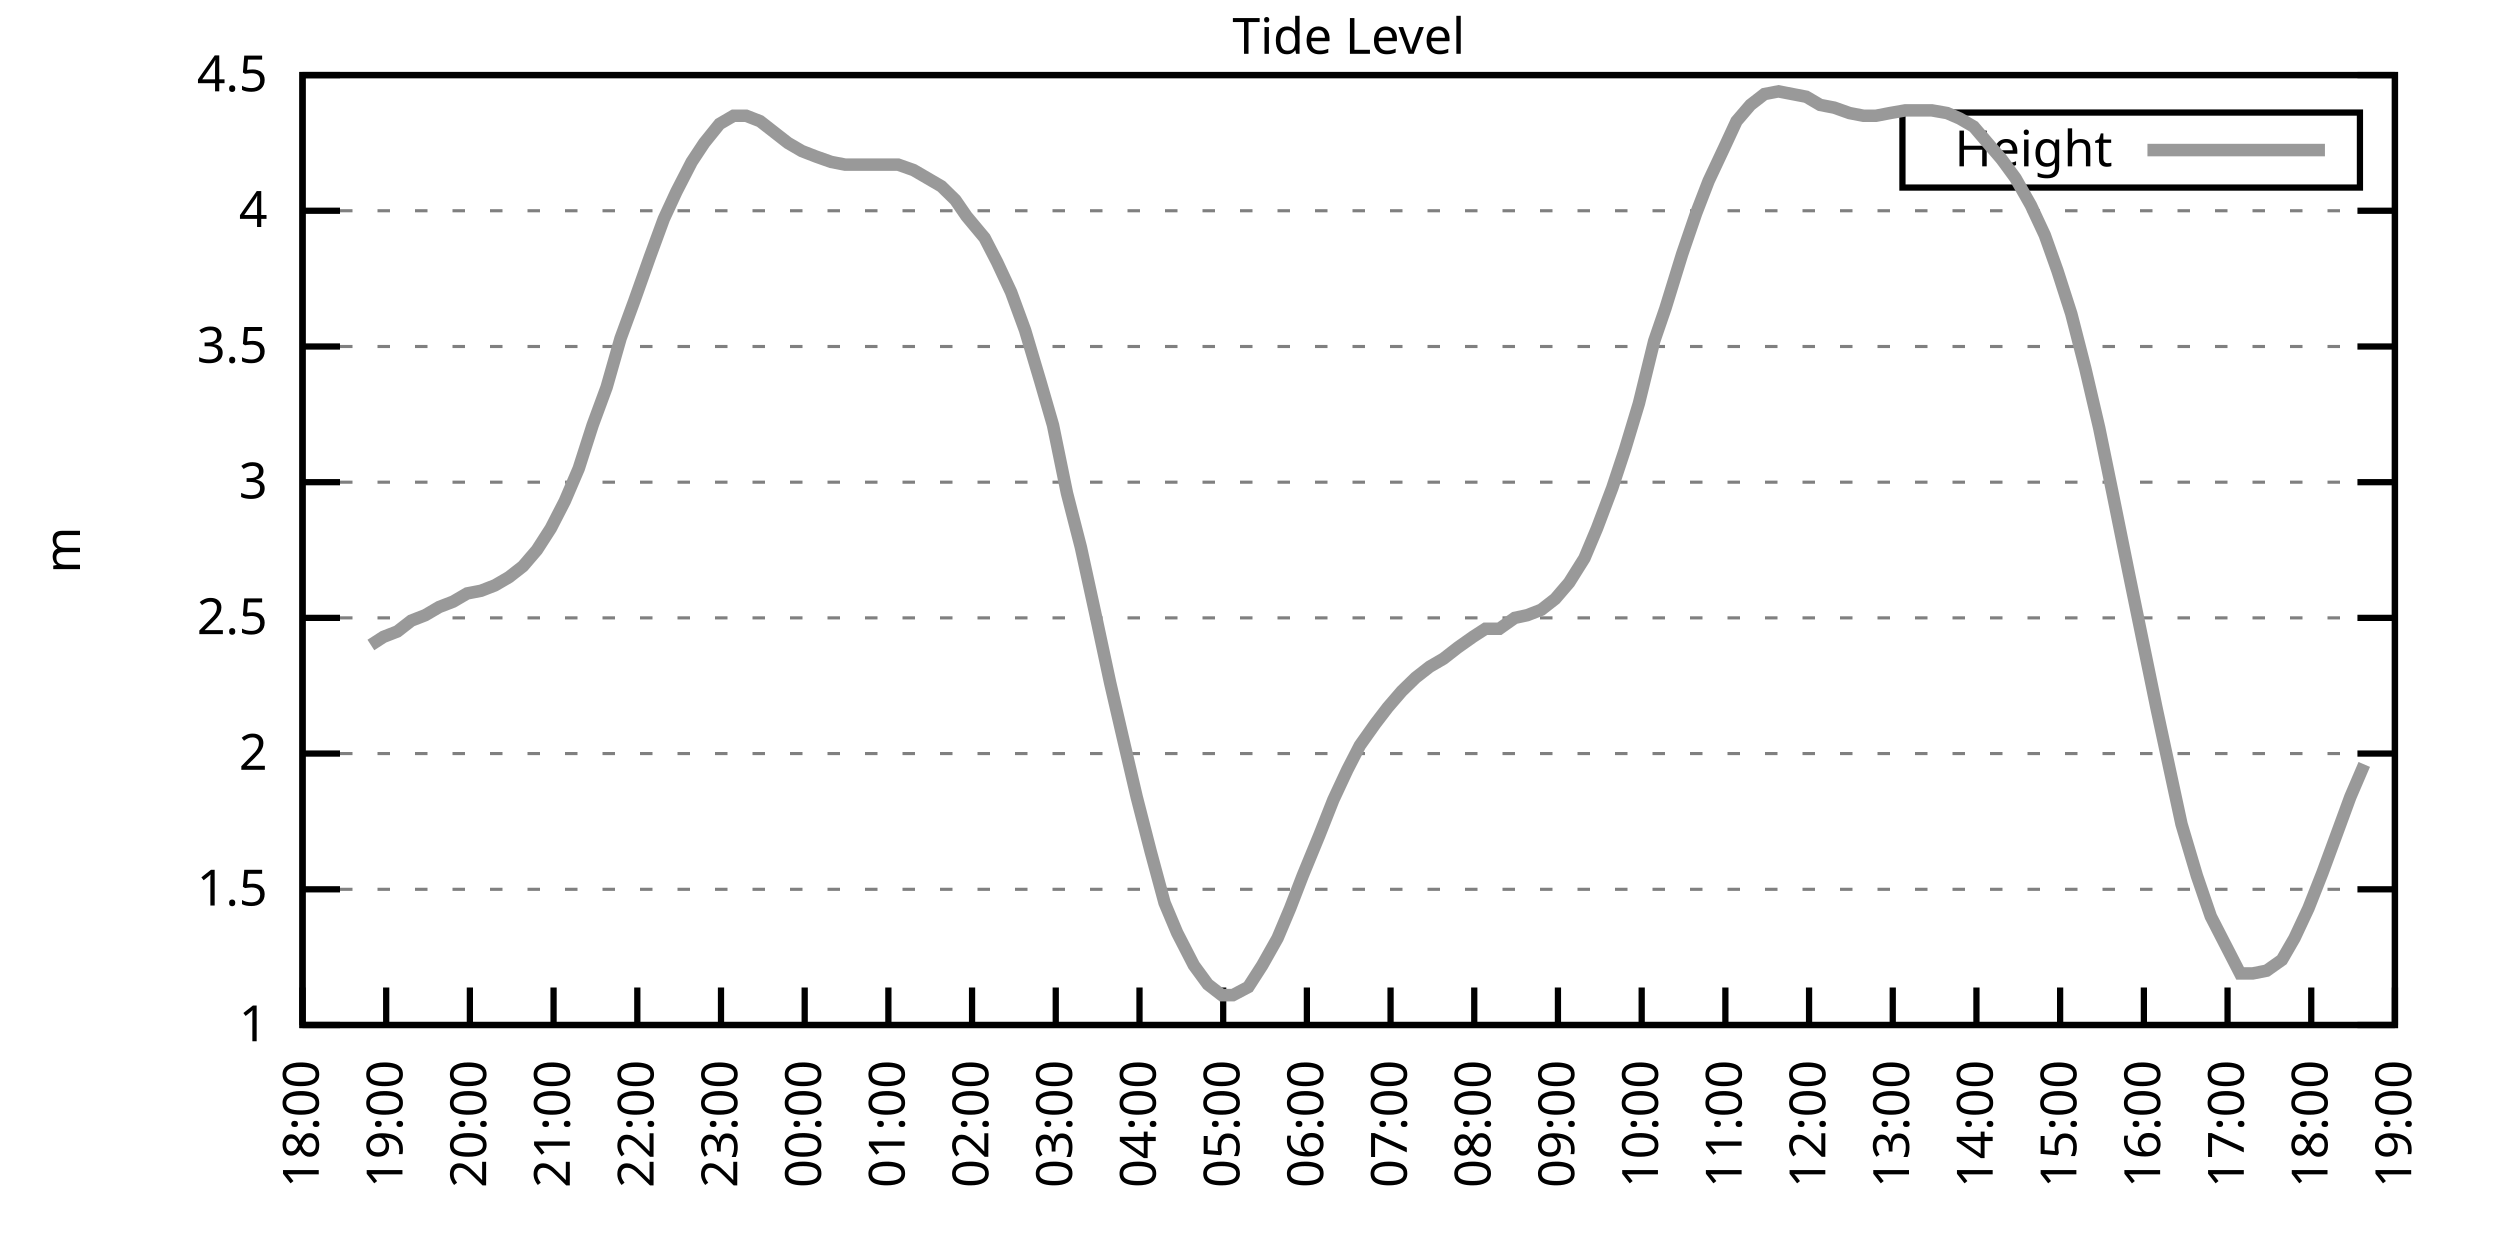
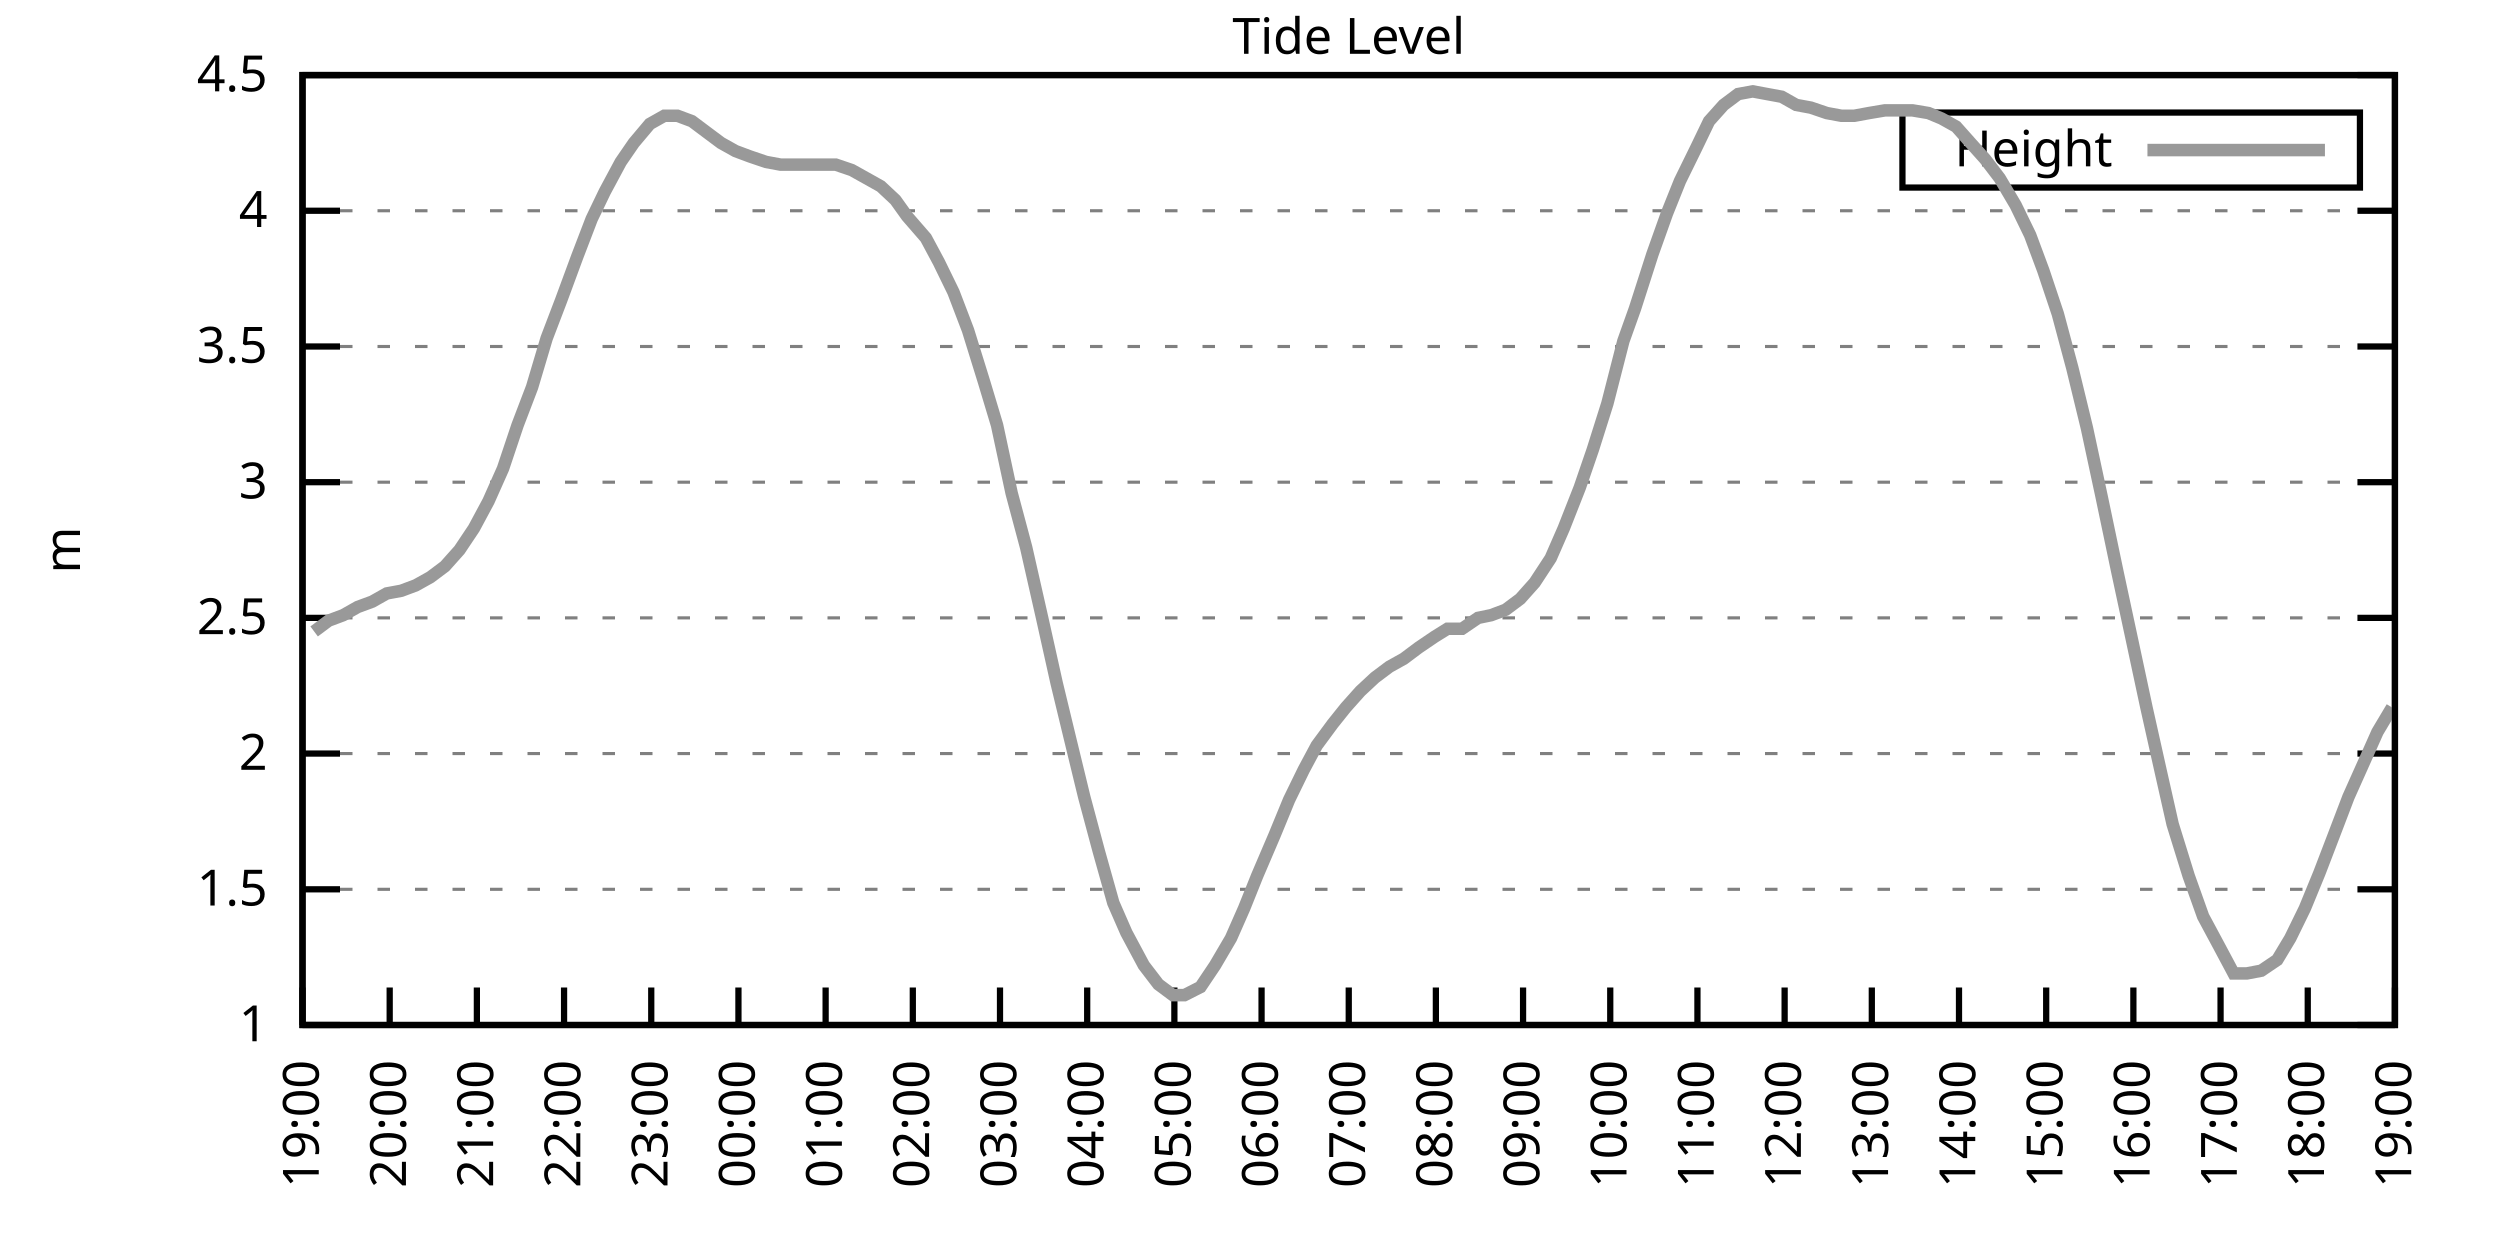
<svg xmlns="http://www.w3.org/2000/svg" xmlns:xlink="http://www.w3.org/1999/xlink" width="400" height="200" viewBox="0 0 400 200">
  <g id="gnuplot_canvas">
    <rect x="0" y="0" width="400" height="200" fill="none" />
    <defs>
      <circle id="gpDot" r="0.5" stroke-width="0.5" stroke="currentColor" />
      <path id="gpPt0" stroke-width="0.333" stroke="currentColor" d="M-1,0 h2 M0,-1 v2" />
      <path id="gpPt1" stroke-width="0.333" stroke="currentColor" d="M-1,-1 L1,1 M1,-1 L-1,1" />
      <path id="gpPt2" stroke-width="0.333" stroke="currentColor" d="M-1,0 L1,0 M0,-1 L0,1 M-1,-1 L1,1 M-1,1 L1,-1" />
      <rect id="gpPt3" stroke-width="0.333" stroke="currentColor" x="-1" y="-1" width="2" height="2" />
      <rect id="gpPt4" stroke-width="0.333" stroke="currentColor" fill="currentColor" x="-1" y="-1" width="2" height="2" />
      <circle id="gpPt5" stroke-width="0.333" stroke="currentColor" cx="0" cy="0" r="1" />
      <use xlink:href="#gpPt5" id="gpPt6" fill="currentColor" stroke="none" />
      <path id="gpPt7" stroke-width="0.333" stroke="currentColor" d="M0,-1.33 L-1.33,0.67 L1.33,0.67 z" />
      <use xlink:href="#gpPt7" id="gpPt8" fill="currentColor" stroke="none" />
      <use xlink:href="#gpPt7" id="gpPt9" stroke="currentColor" transform="rotate(180)" />
      <use xlink:href="#gpPt9" id="gpPt10" fill="currentColor" stroke="none" />
      <use xlink:href="#gpPt3" id="gpPt11" stroke="currentColor" transform="rotate(45)" />
      <use xlink:href="#gpPt11" id="gpPt12" fill="currentColor" stroke="none" />
      <path id="gpPt13" stroke-width="0.333" stroke="currentColor" d="M0,1.330 L1.265,0.411 L0.782,-1.067 L-0.782,-1.076 L-1.265,0.411 z" />
      <use xlink:href="#gpPt13" id="gpPt14" fill="currentColor" stroke="none" />
      <filter id="textbox" filterUnits="objectBoundingBox" x="0" y="0" height="1" width="1">
        <feFlood flood-color="white" flood-opacity="1" result="bgnd" />
        <feComposite in="SourceGraphic" in2="bgnd" operator="atop" />
      </filter>
      <filter id="greybox" filterUnits="objectBoundingBox" x="0" y="0" height="1" width="1">
        <feFlood flood-color="lightgrey" flood-opacity="1" result="grey" />
        <feComposite in="SourceGraphic" in2="grey" operator="atop" />
      </filter>
    </defs>
    <g fill="none" color="white" stroke="currentColor" stroke-width="1.00" stroke-linecap="butt" stroke-linejoin="miter">
</g>
    <g fill="none" color="black" stroke="currentColor" stroke-width="1.00" stroke-linecap="butt" stroke-linejoin="miter">
      <g stroke="none" shape-rendering="crispEdges">
        <polygon fill="rgb(255, 255, 255)" points="48.40,164.00 383.18,164.00 383.18,12.02 48.40,12.02 " />
      </g>
    </g>
    <g fill="none" color="black" stroke="currentColor" stroke-width="1.00" stroke-linecap="butt" stroke-linejoin="miter">
</g>
    <g fill="none" color="black" stroke="black" stroke-width="0.50" stroke-linecap="butt" stroke-linejoin="miter">
</g>
    <g fill="none" color="gray" stroke="currentColor" stroke-width="0.50" stroke-linecap="butt" stroke-linejoin="miter">
      <path stroke="gray" stroke-dasharray="2,4" class="gridline" d="M48.40,164.00 L383.19,164.00  " />
    </g>
    <g fill="none" color="gray" stroke="gray" stroke-width="1.00" stroke-linecap="butt" stroke-linejoin="miter">
</g>
    <g fill="none" color="black" stroke="currentColor" stroke-width="1.00" stroke-linecap="butt" stroke-linejoin="miter">
      <path stroke="black" d="M48.40,164.00 L54.40,164.00 M383.19,164.00 L377.19,164.00  " />
      <g transform="translate(42.80,166.60)" stroke="none" fill="black" font-family="Sans" font-size="8.00" text-anchor="end">
        <text>
          <tspan font-family="Sans"> 1</tspan>
        </text>
      </g>
    </g>
    <g fill="none" color="black" stroke="currentColor" stroke-width="1.00" stroke-linecap="butt" stroke-linejoin="miter">
</g>
    <g fill="none" color="black" stroke="black" stroke-width="0.50" stroke-linecap="butt" stroke-linejoin="miter">
</g>
    <g fill="none" color="gray" stroke="currentColor" stroke-width="0.50" stroke-linecap="butt" stroke-linejoin="miter">
      <path stroke="gray" stroke-dasharray="2,4" class="gridline" d="M48.40,142.29 L383.19,142.29  " />
    </g>
    <g fill="none" color="gray" stroke="gray" stroke-width="1.00" stroke-linecap="butt" stroke-linejoin="miter">
</g>
    <g fill="none" color="black" stroke="currentColor" stroke-width="1.00" stroke-linecap="butt" stroke-linejoin="miter">
      <path stroke="black" d="M48.40,142.29 L54.40,142.29 M383.19,142.29 L377.19,142.29  " />
      <g transform="translate(42.80,144.89)" stroke="none" fill="black" font-family="Sans" font-size="8.00" text-anchor="end">
        <text>
          <tspan font-family="Sans"> 1.5</tspan>
        </text>
      </g>
    </g>
    <g fill="none" color="black" stroke="currentColor" stroke-width="1.00" stroke-linecap="butt" stroke-linejoin="miter">
</g>
    <g fill="none" color="black" stroke="black" stroke-width="0.50" stroke-linecap="butt" stroke-linejoin="miter">
</g>
    <g fill="none" color="gray" stroke="currentColor" stroke-width="0.50" stroke-linecap="butt" stroke-linejoin="miter">
      <path stroke="gray" stroke-dasharray="2,4" class="gridline" d="M48.40,120.57 L383.19,120.57  " />
    </g>
    <g fill="none" color="gray" stroke="gray" stroke-width="1.00" stroke-linecap="butt" stroke-linejoin="miter">
</g>
    <g fill="none" color="black" stroke="currentColor" stroke-width="1.00" stroke-linecap="butt" stroke-linejoin="miter">
      <path stroke="black" d="M48.40,120.57 L54.40,120.57 M383.19,120.57 L377.19,120.57  " />
      <g transform="translate(42.80,123.17)" stroke="none" fill="black" font-family="Sans" font-size="8.00" text-anchor="end">
        <text>
          <tspan font-family="Sans"> 2</tspan>
        </text>
      </g>
    </g>
    <g fill="none" color="black" stroke="currentColor" stroke-width="1.00" stroke-linecap="butt" stroke-linejoin="miter">
</g>
    <g fill="none" color="black" stroke="black" stroke-width="0.50" stroke-linecap="butt" stroke-linejoin="miter">
</g>
    <g fill="none" color="gray" stroke="currentColor" stroke-width="0.50" stroke-linecap="butt" stroke-linejoin="miter">
      <path stroke="gray" stroke-dasharray="2,4" class="gridline" d="M48.40,98.86 L383.19,98.86  " />
    </g>
    <g fill="none" color="gray" stroke="gray" stroke-width="1.00" stroke-linecap="butt" stroke-linejoin="miter">
</g>
    <g fill="none" color="black" stroke="currentColor" stroke-width="1.00" stroke-linecap="butt" stroke-linejoin="miter">
      <path stroke="black" d="M48.40,98.86 L54.40,98.86 M383.19,98.86 L377.19,98.86  " />
      <g transform="translate(42.80,101.46)" stroke="none" fill="black" font-family="Sans" font-size="8.00" text-anchor="end">
        <text>
          <tspan font-family="Sans"> 2.5</tspan>
        </text>
      </g>
    </g>
    <g fill="none" color="black" stroke="currentColor" stroke-width="1.00" stroke-linecap="butt" stroke-linejoin="miter">
</g>
    <g fill="none" color="black" stroke="black" stroke-width="0.50" stroke-linecap="butt" stroke-linejoin="miter">
</g>
    <g fill="none" color="gray" stroke="currentColor" stroke-width="0.50" stroke-linecap="butt" stroke-linejoin="miter">
      <path stroke="gray" stroke-dasharray="2,4" class="gridline" d="M48.40,77.15 L383.19,77.15  " />
    </g>
    <g fill="none" color="gray" stroke="gray" stroke-width="1.00" stroke-linecap="butt" stroke-linejoin="miter">
</g>
    <g fill="none" color="black" stroke="currentColor" stroke-width="1.00" stroke-linecap="butt" stroke-linejoin="miter">
      <path stroke="black" d="M48.40,77.15 L54.40,77.15 M383.19,77.15 L377.19,77.15  " />
      <g transform="translate(42.80,79.75)" stroke="none" fill="black" font-family="Sans" font-size="8.00" text-anchor="end">
        <text>
          <tspan font-family="Sans"> 3</tspan>
        </text>
      </g>
    </g>
    <g fill="none" color="black" stroke="currentColor" stroke-width="1.00" stroke-linecap="butt" stroke-linejoin="miter">
</g>
    <g fill="none" color="black" stroke="black" stroke-width="0.50" stroke-linecap="butt" stroke-linejoin="miter">
</g>
    <g fill="none" color="gray" stroke="currentColor" stroke-width="0.50" stroke-linecap="butt" stroke-linejoin="miter">
      <path stroke="gray" stroke-dasharray="2,4" class="gridline" d="M48.40,55.44 L383.19,55.44  " />
    </g>
    <g fill="none" color="gray" stroke="gray" stroke-width="1.00" stroke-linecap="butt" stroke-linejoin="miter">
</g>
    <g fill="none" color="black" stroke="currentColor" stroke-width="1.00" stroke-linecap="butt" stroke-linejoin="miter">
      <path stroke="black" d="M48.40,55.44 L54.40,55.44 M383.19,55.44 L377.19,55.44  " />
      <g transform="translate(42.80,58.04)" stroke="none" fill="black" font-family="Sans" font-size="8.00" text-anchor="end">
        <text>
          <tspan font-family="Sans"> 3.5</tspan>
        </text>
      </g>
    </g>
    <g fill="none" color="black" stroke="currentColor" stroke-width="1.00" stroke-linecap="butt" stroke-linejoin="miter">
</g>
    <g fill="none" color="black" stroke="black" stroke-width="0.50" stroke-linecap="butt" stroke-linejoin="miter">
</g>
    <g fill="none" color="gray" stroke="currentColor" stroke-width="0.50" stroke-linecap="butt" stroke-linejoin="miter">
      <path stroke="gray" stroke-dasharray="2,4" class="gridline" d="M48.40,33.72 L383.19,33.72  " />
    </g>
    <g fill="none" color="gray" stroke="gray" stroke-width="1.00" stroke-linecap="butt" stroke-linejoin="miter">
</g>
    <g fill="none" color="black" stroke="currentColor" stroke-width="1.00" stroke-linecap="butt" stroke-linejoin="miter">
      <path stroke="black" d="M48.40,33.72 L54.40,33.72 M383.19,33.72 L377.19,33.72  " />
      <g transform="translate(42.80,36.32)" stroke="none" fill="black" font-family="Sans" font-size="8.00" text-anchor="end">
        <text>
          <tspan font-family="Sans"> 4</tspan>
        </text>
      </g>
    </g>
    <g fill="none" color="black" stroke="currentColor" stroke-width="1.00" stroke-linecap="butt" stroke-linejoin="miter">
</g>
    <g fill="none" color="black" stroke="black" stroke-width="0.50" stroke-linecap="butt" stroke-linejoin="miter">
</g>
    <g fill="none" color="gray" stroke="currentColor" stroke-width="0.50" stroke-linecap="butt" stroke-linejoin="miter">
      <path stroke="gray" stroke-dasharray="2,4" class="gridline" d="M48.40,12.01 L383.19,12.01  " />
    </g>
    <g fill="none" color="gray" stroke="gray" stroke-width="1.00" stroke-linecap="butt" stroke-linejoin="miter">
</g>
    <g fill="none" color="black" stroke="currentColor" stroke-width="1.00" stroke-linecap="butt" stroke-linejoin="miter">
      <path stroke="black" d="M48.40,12.01 L54.40,12.01 M383.19,12.01 L377.19,12.01  " />
      <g transform="translate(42.80,14.61)" stroke="none" fill="black" font-family="Sans" font-size="8.00" text-anchor="end">
        <text>
          <tspan font-family="Sans"> 4.5</tspan>
        </text>
      </g>
    </g>
    <g fill="none" color="black" stroke="currentColor" stroke-width="1.00" stroke-linecap="butt" stroke-linejoin="miter">
      <path stroke="black" d="M48.40,164.00 L48.40,158.00  " />
      <g transform="translate(51.00,169.60) rotate(270.00)" stroke="none" fill="black" font-family="Sans" font-size="8.00" text-anchor="end">
        <text>
-           <tspan font-family="Sans">18:00</tspan>
-         </text>
-       </g>
-     </g>
-     <g fill="none" color="black" stroke="currentColor" stroke-width="1.00" stroke-linecap="butt" stroke-linejoin="miter">
-       <path stroke="black" d="M61.79,164.00 L61.79,158.00  " />
-       <g transform="translate(64.39,169.60) rotate(270.00)" stroke="none" fill="black" font-family="Sans" font-size="8.00" text-anchor="end">
-         <text>
          <tspan font-family="Sans">19:00</tspan>
        </text>
      </g>
    </g>
    <g fill="none" color="black" stroke="currentColor" stroke-width="1.00" stroke-linecap="butt" stroke-linejoin="miter">
-       <path stroke="black" d="M75.18,164.00 L75.18,158.00  " />
-       <g transform="translate(77.78,169.60) rotate(270.00)" stroke="none" fill="black" font-family="Sans" font-size="8.00" text-anchor="end">
+       <path stroke="black" d="M62.35,164.00 L62.35,158.00  " />
+       <g transform="translate(64.95,169.60) rotate(270.00)" stroke="none" fill="black" font-family="Sans" font-size="8.00" text-anchor="end">
        <text>
          <tspan font-family="Sans">20:00</tspan>
        </text>
      </g>
    </g>
    <g fill="none" color="black" stroke="currentColor" stroke-width="1.00" stroke-linecap="butt" stroke-linejoin="miter">
-       <path stroke="black" d="M88.57,164.00 L88.57,158.00  " />
-       <g transform="translate(91.17,169.60) rotate(270.00)" stroke="none" fill="black" font-family="Sans" font-size="8.00" text-anchor="end">
+       <path stroke="black" d="M76.30,164.00 L76.30,158.00  " />
+       <g transform="translate(78.90,169.60) rotate(270.00)" stroke="none" fill="black" font-family="Sans" font-size="8.00" text-anchor="end">
        <text>
          <tspan font-family="Sans">21:00</tspan>
        </text>
      </g>
    </g>
    <g fill="none" color="black" stroke="currentColor" stroke-width="1.00" stroke-linecap="butt" stroke-linejoin="miter">
-       <path stroke="black" d="M101.97,164.00 L101.97,158.00  " />
-       <g transform="translate(104.57,169.60) rotate(270.00)" stroke="none" fill="black" font-family="Sans" font-size="8.00" text-anchor="end">
+       <path stroke="black" d="M90.25,164.00 L90.25,158.00  " />
+       <g transform="translate(92.85,169.60) rotate(270.00)" stroke="none" fill="black" font-family="Sans" font-size="8.00" text-anchor="end">
        <text>
          <tspan font-family="Sans">22:00</tspan>
        </text>
      </g>
    </g>
    <g fill="none" color="black" stroke="currentColor" stroke-width="1.00" stroke-linecap="butt" stroke-linejoin="miter">
-       <path stroke="black" d="M115.36,164.00 L115.36,158.00  " />
-       <g transform="translate(117.96,169.60) rotate(270.00)" stroke="none" fill="black" font-family="Sans" font-size="8.00" text-anchor="end">
+       <path stroke="black" d="M104.20,164.00 L104.20,158.00  " />
+       <g transform="translate(106.80,169.60) rotate(270.00)" stroke="none" fill="black" font-family="Sans" font-size="8.00" text-anchor="end">
        <text>
          <tspan font-family="Sans">23:00</tspan>
        </text>
      </g>
    </g>
    <g fill="none" color="black" stroke="currentColor" stroke-width="1.00" stroke-linecap="butt" stroke-linejoin="miter">
-       <path stroke="black" d="M128.75,164.00 L128.75,158.00  " />
-       <g transform="translate(131.35,169.60) rotate(270.00)" stroke="none" fill="black" font-family="Sans" font-size="8.00" text-anchor="end">
+       <path stroke="black" d="M118.15,164.00 L118.15,158.00  " />
+       <g transform="translate(120.75,169.60) rotate(270.00)" stroke="none" fill="black" font-family="Sans" font-size="8.00" text-anchor="end">
        <text>
          <tspan font-family="Sans">00:00</tspan>
        </text>
      </g>
    </g>
    <g fill="none" color="black" stroke="currentColor" stroke-width="1.00" stroke-linecap="butt" stroke-linejoin="miter">
-       <path stroke="black" d="M142.14,164.00 L142.14,158.00  " />
-       <g transform="translate(144.74,169.60) rotate(270.00)" stroke="none" fill="black" font-family="Sans" font-size="8.00" text-anchor="end">
+       <path stroke="black" d="M132.10,164.00 L132.10,158.00  " />
+       <g transform="translate(134.70,169.60) rotate(270.00)" stroke="none" fill="black" font-family="Sans" font-size="8.00" text-anchor="end">
        <text>
          <tspan font-family="Sans">01:00</tspan>
        </text>
      </g>
    </g>
    <g fill="none" color="black" stroke="currentColor" stroke-width="1.00" stroke-linecap="butt" stroke-linejoin="miter">
-       <path stroke="black" d="M155.53,164.00 L155.53,158.00  " />
-       <g transform="translate(158.13,169.60) rotate(270.00)" stroke="none" fill="black" font-family="Sans" font-size="8.00" text-anchor="end">
+       <path stroke="black" d="M146.05,164.00 L146.05,158.00  " />
+       <g transform="translate(148.65,169.60) rotate(270.00)" stroke="none" fill="black" font-family="Sans" font-size="8.00" text-anchor="end">
        <text>
          <tspan font-family="Sans">02:00</tspan>
        </text>
      </g>
    </g>
    <g fill="none" color="black" stroke="currentColor" stroke-width="1.00" stroke-linecap="butt" stroke-linejoin="miter">
-       <path stroke="black" d="M168.92,164.00 L168.92,158.00  " />
-       <g transform="translate(171.52,169.60) rotate(270.00)" stroke="none" fill="black" font-family="Sans" font-size="8.00" text-anchor="end">
+       <path stroke="black" d="M160.00,164.00 L160.00,158.00  " />
+       <g transform="translate(162.60,169.60) rotate(270.00)" stroke="none" fill="black" font-family="Sans" font-size="8.00" text-anchor="end">
        <text>
          <tspan font-family="Sans">03:00</tspan>
        </text>
      </g>
    </g>
    <g fill="none" color="black" stroke="currentColor" stroke-width="1.00" stroke-linecap="butt" stroke-linejoin="miter">
-       <path stroke="black" d="M182.32,164.00 L182.32,158.00  " />
-       <g transform="translate(184.92,169.60) rotate(270.00)" stroke="none" fill="black" font-family="Sans" font-size="8.00" text-anchor="end">
+       <path stroke="black" d="M173.95,164.00 L173.95,158.00  " />
+       <g transform="translate(176.55,169.60) rotate(270.00)" stroke="none" fill="black" font-family="Sans" font-size="8.00" text-anchor="end">
        <text>
          <tspan font-family="Sans">04:00</tspan>
        </text>
      </g>
    </g>
    <g fill="none" color="black" stroke="currentColor" stroke-width="1.00" stroke-linecap="butt" stroke-linejoin="miter">
-       <path stroke="black" d="M195.71,164.00 L195.71,158.00  " />
-       <g transform="translate(198.31,169.60) rotate(270.00)" stroke="none" fill="black" font-family="Sans" font-size="8.00" text-anchor="end">
+       <path stroke="black" d="M187.90,164.00 L187.90,158.00  " />
+       <g transform="translate(190.50,169.60) rotate(270.00)" stroke="none" fill="black" font-family="Sans" font-size="8.00" text-anchor="end">
        <text>
          <tspan font-family="Sans">05:00</tspan>
        </text>
      </g>
    </g>
    <g fill="none" color="black" stroke="currentColor" stroke-width="1.00" stroke-linecap="butt" stroke-linejoin="miter">
-       <path stroke="black" d="M209.10,164.00 L209.10,158.00  " />
-       <g transform="translate(211.70,169.60) rotate(270.00)" stroke="none" fill="black" font-family="Sans" font-size="8.00" text-anchor="end">
+       <path stroke="black" d="M201.85,164.00 L201.85,158.00  " />
+       <g transform="translate(204.45,169.60) rotate(270.00)" stroke="none" fill="black" font-family="Sans" font-size="8.00" text-anchor="end">
        <text>
          <tspan font-family="Sans">06:00</tspan>
        </text>
      </g>
    </g>
    <g fill="none" color="black" stroke="currentColor" stroke-width="1.00" stroke-linecap="butt" stroke-linejoin="miter">
-       <path stroke="black" d="M222.49,164.00 L222.49,158.00  " />
-       <g transform="translate(225.09,169.60) rotate(270.00)" stroke="none" fill="black" font-family="Sans" font-size="8.00" text-anchor="end">
+       <path stroke="black" d="M215.80,164.00 L215.80,158.00  " />
+       <g transform="translate(218.40,169.60) rotate(270.00)" stroke="none" fill="black" font-family="Sans" font-size="8.00" text-anchor="end">
        <text>
          <tspan font-family="Sans">07:00</tspan>
        </text>
      </g>
    </g>
    <g fill="none" color="black" stroke="currentColor" stroke-width="1.00" stroke-linecap="butt" stroke-linejoin="miter">
-       <path stroke="black" d="M235.88,164.00 L235.88,158.00  " />
-       <g transform="translate(238.48,169.60) rotate(270.00)" stroke="none" fill="black" font-family="Sans" font-size="8.00" text-anchor="end">
+       <path stroke="black" d="M229.74,164.00 L229.74,158.00  " />
+       <g transform="translate(232.34,169.60) rotate(270.00)" stroke="none" fill="black" font-family="Sans" font-size="8.00" text-anchor="end">
        <text>
          <tspan font-family="Sans">08:00</tspan>
        </text>
      </g>
    </g>
    <g fill="none" color="black" stroke="currentColor" stroke-width="1.00" stroke-linecap="butt" stroke-linejoin="miter">
-       <path stroke="black" d="M249.27,164.00 L249.27,158.00  " />
-       <g transform="translate(251.87,169.60) rotate(270.00)" stroke="none" fill="black" font-family="Sans" font-size="8.00" text-anchor="end">
+       <path stroke="black" d="M243.69,164.00 L243.69,158.00  " />
+       <g transform="translate(246.29,169.60) rotate(270.00)" stroke="none" fill="black" font-family="Sans" font-size="8.00" text-anchor="end">
        <text>
          <tspan font-family="Sans">09:00</tspan>
        </text>
      </g>
    </g>
    <g fill="none" color="black" stroke="currentColor" stroke-width="1.00" stroke-linecap="butt" stroke-linejoin="miter">
-       <path stroke="black" d="M262.67,164.00 L262.67,158.00  " />
-       <g transform="translate(265.27,169.60) rotate(270.00)" stroke="none" fill="black" font-family="Sans" font-size="8.00" text-anchor="end">
+       <path stroke="black" d="M257.64,164.00 L257.64,158.00  " />
+       <g transform="translate(260.24,169.60) rotate(270.00)" stroke="none" fill="black" font-family="Sans" font-size="8.00" text-anchor="end">
        <text>
          <tspan font-family="Sans">10:00</tspan>
        </text>
      </g>
    </g>
    <g fill="none" color="black" stroke="currentColor" stroke-width="1.00" stroke-linecap="butt" stroke-linejoin="miter">
-       <path stroke="black" d="M276.06,164.00 L276.06,158.00  " />
-       <g transform="translate(278.66,169.60) rotate(270.00)" stroke="none" fill="black" font-family="Sans" font-size="8.00" text-anchor="end">
+       <path stroke="black" d="M271.59,164.00 L271.59,158.00  " />
+       <g transform="translate(274.19,169.60) rotate(270.00)" stroke="none" fill="black" font-family="Sans" font-size="8.00" text-anchor="end">
        <text>
          <tspan font-family="Sans">11:00</tspan>
        </text>
      </g>
    </g>
    <g fill="none" color="black" stroke="currentColor" stroke-width="1.00" stroke-linecap="butt" stroke-linejoin="miter">
-       <path stroke="black" d="M289.45,164.00 L289.45,158.00  " />
-       <g transform="translate(292.05,169.60) rotate(270.00)" stroke="none" fill="black" font-family="Sans" font-size="8.00" text-anchor="end">
+       <path stroke="black" d="M285.54,164.00 L285.54,158.00  " />
+       <g transform="translate(288.14,169.60) rotate(270.00)" stroke="none" fill="black" font-family="Sans" font-size="8.00" text-anchor="end">
        <text>
          <tspan font-family="Sans">12:00</tspan>
        </text>
      </g>
    </g>
    <g fill="none" color="black" stroke="currentColor" stroke-width="1.00" stroke-linecap="butt" stroke-linejoin="miter">
-       <path stroke="black" d="M302.84,164.00 L302.84,158.00  " />
-       <g transform="translate(305.44,169.60) rotate(270.00)" stroke="none" fill="black" font-family="Sans" font-size="8.00" text-anchor="end">
+       <path stroke="black" d="M299.49,164.00 L299.49,158.00  " />
+       <g transform="translate(302.09,169.60) rotate(270.00)" stroke="none" fill="black" font-family="Sans" font-size="8.00" text-anchor="end">
        <text>
          <tspan font-family="Sans">13:00</tspan>
        </text>
      </g>
    </g>
    <g fill="none" color="black" stroke="currentColor" stroke-width="1.00" stroke-linecap="butt" stroke-linejoin="miter">
-       <path stroke="black" d="M316.23,164.00 L316.23,158.00  " />
-       <g transform="translate(318.83,169.60) rotate(270.00)" stroke="none" fill="black" font-family="Sans" font-size="8.00" text-anchor="end">
+       <path stroke="black" d="M313.44,164.00 L313.44,158.00  " />
+       <g transform="translate(316.04,169.60) rotate(270.00)" stroke="none" fill="black" font-family="Sans" font-size="8.00" text-anchor="end">
        <text>
          <tspan font-family="Sans">14:00</tspan>
        </text>
      </g>
    </g>
    <g fill="none" color="black" stroke="currentColor" stroke-width="1.00" stroke-linecap="butt" stroke-linejoin="miter">
-       <path stroke="black" d="M329.62,164.00 L329.62,158.00  " />
-       <g transform="translate(332.22,169.60) rotate(270.00)" stroke="none" fill="black" font-family="Sans" font-size="8.00" text-anchor="end">
+       <path stroke="black" d="M327.39,164.00 L327.39,158.00  " />
+       <g transform="translate(329.99,169.60) rotate(270.00)" stroke="none" fill="black" font-family="Sans" font-size="8.00" text-anchor="end">
        <text>
          <tspan font-family="Sans">15:00</tspan>
        </text>
      </g>
    </g>
    <g fill="none" color="black" stroke="currentColor" stroke-width="1.00" stroke-linecap="butt" stroke-linejoin="miter">
-       <path stroke="black" d="M343.02,164.00 L343.02,158.00  " />
-       <g transform="translate(345.62,169.60) rotate(270.00)" stroke="none" fill="black" font-family="Sans" font-size="8.00" text-anchor="end">
+       <path stroke="black" d="M341.34,164.00 L341.34,158.00  " />
+       <g transform="translate(343.94,169.60) rotate(270.00)" stroke="none" fill="black" font-family="Sans" font-size="8.00" text-anchor="end">
        <text>
          <tspan font-family="Sans">16:00</tspan>
        </text>
      </g>
    </g>
    <g fill="none" color="black" stroke="currentColor" stroke-width="1.00" stroke-linecap="butt" stroke-linejoin="miter">
-       <path stroke="black" d="M356.41,164.00 L356.41,158.00  " />
-       <g transform="translate(359.01,169.60) rotate(270.00)" stroke="none" fill="black" font-family="Sans" font-size="8.00" text-anchor="end">
+       <path stroke="black" d="M355.29,164.00 L355.29,158.00  " />
+       <g transform="translate(357.89,169.60) rotate(270.00)" stroke="none" fill="black" font-family="Sans" font-size="8.00" text-anchor="end">
        <text>
          <tspan font-family="Sans">17:00</tspan>
        </text>
      </g>
    </g>
    <g fill="none" color="black" stroke="currentColor" stroke-width="1.00" stroke-linecap="butt" stroke-linejoin="miter">
-       <path stroke="black" d="M369.80,164.00 L369.80,158.00  " />
-       <g transform="translate(372.40,169.60) rotate(270.00)" stroke="none" fill="black" font-family="Sans" font-size="8.00" text-anchor="end">
+       <path stroke="black" d="M369.24,164.00 L369.24,158.00  " />
+       <g transform="translate(371.84,169.60) rotate(270.00)" stroke="none" fill="black" font-family="Sans" font-size="8.00" text-anchor="end">
        <text>
          <tspan font-family="Sans">18:00</tspan>
        </text>
      </g>
    </g>
    <g fill="none" color="black" stroke="currentColor" stroke-width="1.00" stroke-linecap="butt" stroke-linejoin="miter">
      <path stroke="black" d="M383.19,164.00 L383.19,158.00  " />
      <g transform="translate(385.79,169.60) rotate(270.00)" stroke="none" fill="black" font-family="Sans" font-size="8.00" text-anchor="end">
        <text>
          <tspan font-family="Sans">19:00</tspan>
        </text>
      </g>
    </g>
    <g fill="none" color="black" stroke="currentColor" stroke-width="1.00" stroke-linecap="butt" stroke-linejoin="miter">
</g>
    <g fill="none" color="black" stroke="currentColor" stroke-width="1.00" stroke-linecap="butt" stroke-linejoin="miter">
      <path stroke="black" d="M48.40,12.01 L48.40,164.00 L383.19,164.00 L383.19,12.01 L48.40,12.01 Z  " />
    </g>
    <g fill="none" color="black" stroke="currentColor" stroke-width="1.00" stroke-linecap="butt" stroke-linejoin="miter">
</g>
    <g fill="none" color="black" stroke="currentColor" stroke-width="1.00" stroke-linecap="butt" stroke-linejoin="miter">
      <path stroke="black" d="M304.39,30.01 L304.39,18.01 L377.59,18.01 L377.59,30.01 L304.39,30.01 Z  " />
    </g>
    <g id="Tide_level_plot_1">
      <g fill="none" color="white" stroke="black" stroke-width="2.00" stroke-linecap="butt" stroke-linejoin="miter">
</g>
      <g fill="none" color="black" stroke="currentColor" stroke-width="2.00" stroke-linecap="butt" stroke-linejoin="miter">
        <g transform="translate(337.99,26.61)" stroke="none" fill="black" font-family="Sans" font-size="8.00" text-anchor="end">
          <text>
            <tspan font-family="Sans">Height</tspan>
          </text>
        </g>
      </g>
      <g fill="none" color="black" stroke="currentColor" stroke-width="2.00" stroke-linecap="butt" stroke-linejoin="miter">
-         <path stroke="rgb(153, 153, 153)" d="M343.59,24.01 L371.99,24.01 M59.34,103.20 L61.35,101.90 L63.58,101.03 L65.81,99.30 L68.04,98.43 L70.27,97.12   L72.50,96.26 L74.74,94.95 L76.97,94.52 L79.20,93.65 L81.43,92.35 L83.66,90.61 L85.90,88.00 L88.13,84.53   L90.36,80.19 L92.59,74.98 L94.82,68.03 L97.06,61.95 L99.29,54.13 L101.52,48.05 L103.98,41.11 L106.21,35.03   L108.22,30.68 L110.67,25.91 L112.68,22.87 L115.13,19.83 L117.37,18.52 L119.38,18.52 L121.61,19.39 L123.84,21.13   L126.07,22.87 L128.30,24.17 L130.54,25.04 L132.99,25.91 L135.22,26.34 L137.23,26.34 L139.46,26.34 L143.70,26.34   L146.16,27.21 L148.39,28.51 L150.62,29.81 L152.85,31.99 L154.64,34.59 L157.54,38.07 L159.55,41.97 L161.78,46.75   L164.01,52.83 L166.47,61.08 L168.48,68.03 L170.71,78.89 L172.94,87.57 L175.40,98.86 L177.63,109.28 L179.64,117.97   L181.87,127.52 L184.10,136.21 L186.33,144.46 L188.34,149.24 L191.02,154.45 L193.25,157.49 L195.48,159.22 L197.27,159.22   L199.73,157.92 L201.96,154.45 L204.41,150.10 L206.42,145.33 L208.43,140.12 L211.11,133.60 L213.34,127.96 L215.57,123.18   L217.58,119.27 L220.04,115.80 L222.04,113.19 L224.28,110.59 L226.51,108.42 L228.74,106.68 L230.97,105.38 L233.20,103.64   L235.66,101.90 L237.67,100.60 L239.90,100.60 L242.36,98.86 L244.36,98.43 L246.60,97.56 L248.83,95.82 L251.06,93.22   L253.51,89.31 L255.52,84.53 L257.98,78.02 L259.99,71.94 L262.22,64.56 L264.67,54.57 L266.46,49.36 L269.14,40.67   L271.37,34.16 L273.38,28.95 L275.83,23.73 L277.84,19.39 L280.07,16.79 L282.31,15.05 L284.54,14.62 L286.77,15.05   L289.00,15.48 L291.23,16.79 L293.47,17.22 L295.92,18.09 L298.15,18.52 L300.16,18.52 L302.39,18.09 L304.85,17.66   L306.86,17.66 L309.09,17.66 L311.54,18.09 L313.55,18.96 L315.79,20.26 L318.02,22.87 L320.25,25.47 L322.48,28.51   L324.94,32.85 L327.17,37.63 L329.18,43.28 L331.41,50.22 L333.64,58.91 L335.87,68.46 L338.10,79.32 L340.56,91.48   L342.79,102.34 L345.02,113.19 L347.26,123.61 L349.04,131.86 L351.50,140.12 L353.73,146.63 L355.96,150.97 L358.42,155.75   L360.42,155.75 L362.66,155.31 L365.11,153.58 L367.12,150.10 L369.35,145.33 L371.58,139.68 L373.82,133.60 L376.05,127.52   L378.28,122.31  " />
+         <path stroke="rgb(153, 153, 153)" d="M343.59,24.01 L371.99,24.01 M50.26,101.03 L52.58,99.30 L54.91,98.43 L57.23,97.12 L59.56,96.26 L61.88,94.95   L64.21,94.52 L66.53,93.65 L68.86,92.35 L71.18,90.61 L73.51,88.00 L75.83,84.53 L78.16,80.19 L80.48,74.98   L82.81,68.03 L85.13,61.95 L87.46,54.13 L89.78,48.05 L92.34,41.11 L94.67,35.03 L96.76,30.68 L99.32,25.91   L101.41,22.87 L103.97,19.83 L106.29,18.52 L108.38,18.52 L110.71,19.39 L113.03,21.13 L115.36,22.87 L117.68,24.17   L120.01,25.04 L122.57,25.91 L124.89,26.34 L126.98,26.34 L129.31,26.34 L133.72,26.34 L136.28,27.21 L138.61,28.51   L140.93,29.81 L143.26,31.99 L145.12,34.59 L148.14,38.07 L150.23,41.97 L152.56,46.75 L154.88,52.83 L157.44,61.08   L159.53,68.03 L161.86,78.89 L164.18,87.57 L166.74,98.86 L169.06,109.28 L171.16,117.97 L173.48,127.52 L175.81,136.21   L178.13,144.46 L180.22,149.24 L183.01,154.45 L185.34,157.49 L187.66,159.22 L189.52,159.22 L192.08,157.92 L194.41,154.45   L196.96,150.10 L199.06,145.33 L201.15,140.12 L203.94,133.60 L206.26,127.96 L208.59,123.18 L210.68,119.27 L213.24,115.80   L215.33,113.19 L217.65,110.59 L219.98,108.42 L222.30,106.68 L224.63,105.38 L226.95,103.64 L229.51,101.90 L231.60,100.60   L233.93,100.60 L236.49,98.86 L238.58,98.43 L240.90,97.56 L243.23,95.82 L245.55,93.22 L248.11,89.31 L250.20,84.53   L252.76,78.02 L254.85,71.94 L257.18,64.56 L259.74,54.57 L261.60,49.36 L264.39,40.67 L266.71,34.16 L268.80,28.95   L271.36,23.73 L273.45,19.39 L275.78,16.79 L278.10,15.05 L280.43,14.62 L282.75,15.05 L285.08,15.48 L287.40,16.79   L289.73,17.22 L292.29,18.09 L294.61,18.52 L296.70,18.52 L299.03,18.09 L301.58,17.66 L303.68,17.66 L306.00,17.66   L308.56,18.09 L310.65,18.96 L312.98,20.26 L315.30,22.87 L317.63,25.47 L319.95,28.51 L322.51,32.85 L324.83,37.63   L326.93,43.28 L329.25,50.22 L331.58,58.91 L333.90,68.46 L336.23,79.32 L338.78,91.48 L341.11,102.34 L343.43,113.19   L345.76,123.61 L347.62,131.86 L350.18,140.12 L352.50,146.63 L354.83,150.97 L357.38,155.75 L359.48,155.75 L361.80,155.31   L364.36,153.58 L366.45,150.10 L368.78,145.33 L371.10,139.68 L373.43,133.60 L375.75,127.52 L378.08,122.31 L380.40,117.10   L382.73,113.19  " />
      </g>
    </g>
    <g fill="none" color="black" stroke="currentColor" stroke-width="2.00" stroke-linecap="butt" stroke-linejoin="miter">
</g>
    <g fill="none" color="black" stroke="black" stroke-width="1.00" stroke-linecap="butt" stroke-linejoin="miter">
</g>
    <g fill="none" color="black" stroke="currentColor" stroke-width="1.00" stroke-linecap="butt" stroke-linejoin="miter">
      <path stroke="black" d="M48.40,12.01 L48.40,164.00 L383.19,164.00 L383.19,12.01 L48.40,12.01 Z  " />
      <g transform="translate(12.80,88.01) rotate(270.00)" stroke="none" fill="black" font-family="Sans" font-size="8.00" text-anchor="middle">
        <text>
          <tspan font-family="Sans">m</tspan>
        </text>
      </g>
    </g>
    <g fill="none" color="black" stroke="currentColor" stroke-width="1.00" stroke-linecap="butt" stroke-linejoin="miter">
</g>
    <g fill="none" color="black" stroke="currentColor" stroke-width="1.00" stroke-linecap="butt" stroke-linejoin="miter">
      <g transform="translate(215.79,8.61)" stroke="none" fill="black" font-family="Sans" font-size="8.00" text-anchor="middle">
        <text>
          <tspan font-family="Sans">Tide Level</tspan>
        </text>
      </g>
    </g>
    <g fill="none" color="black" stroke="currentColor" stroke-width="1.00" stroke-linecap="butt" stroke-linejoin="miter">
</g>
  </g>
</svg>
